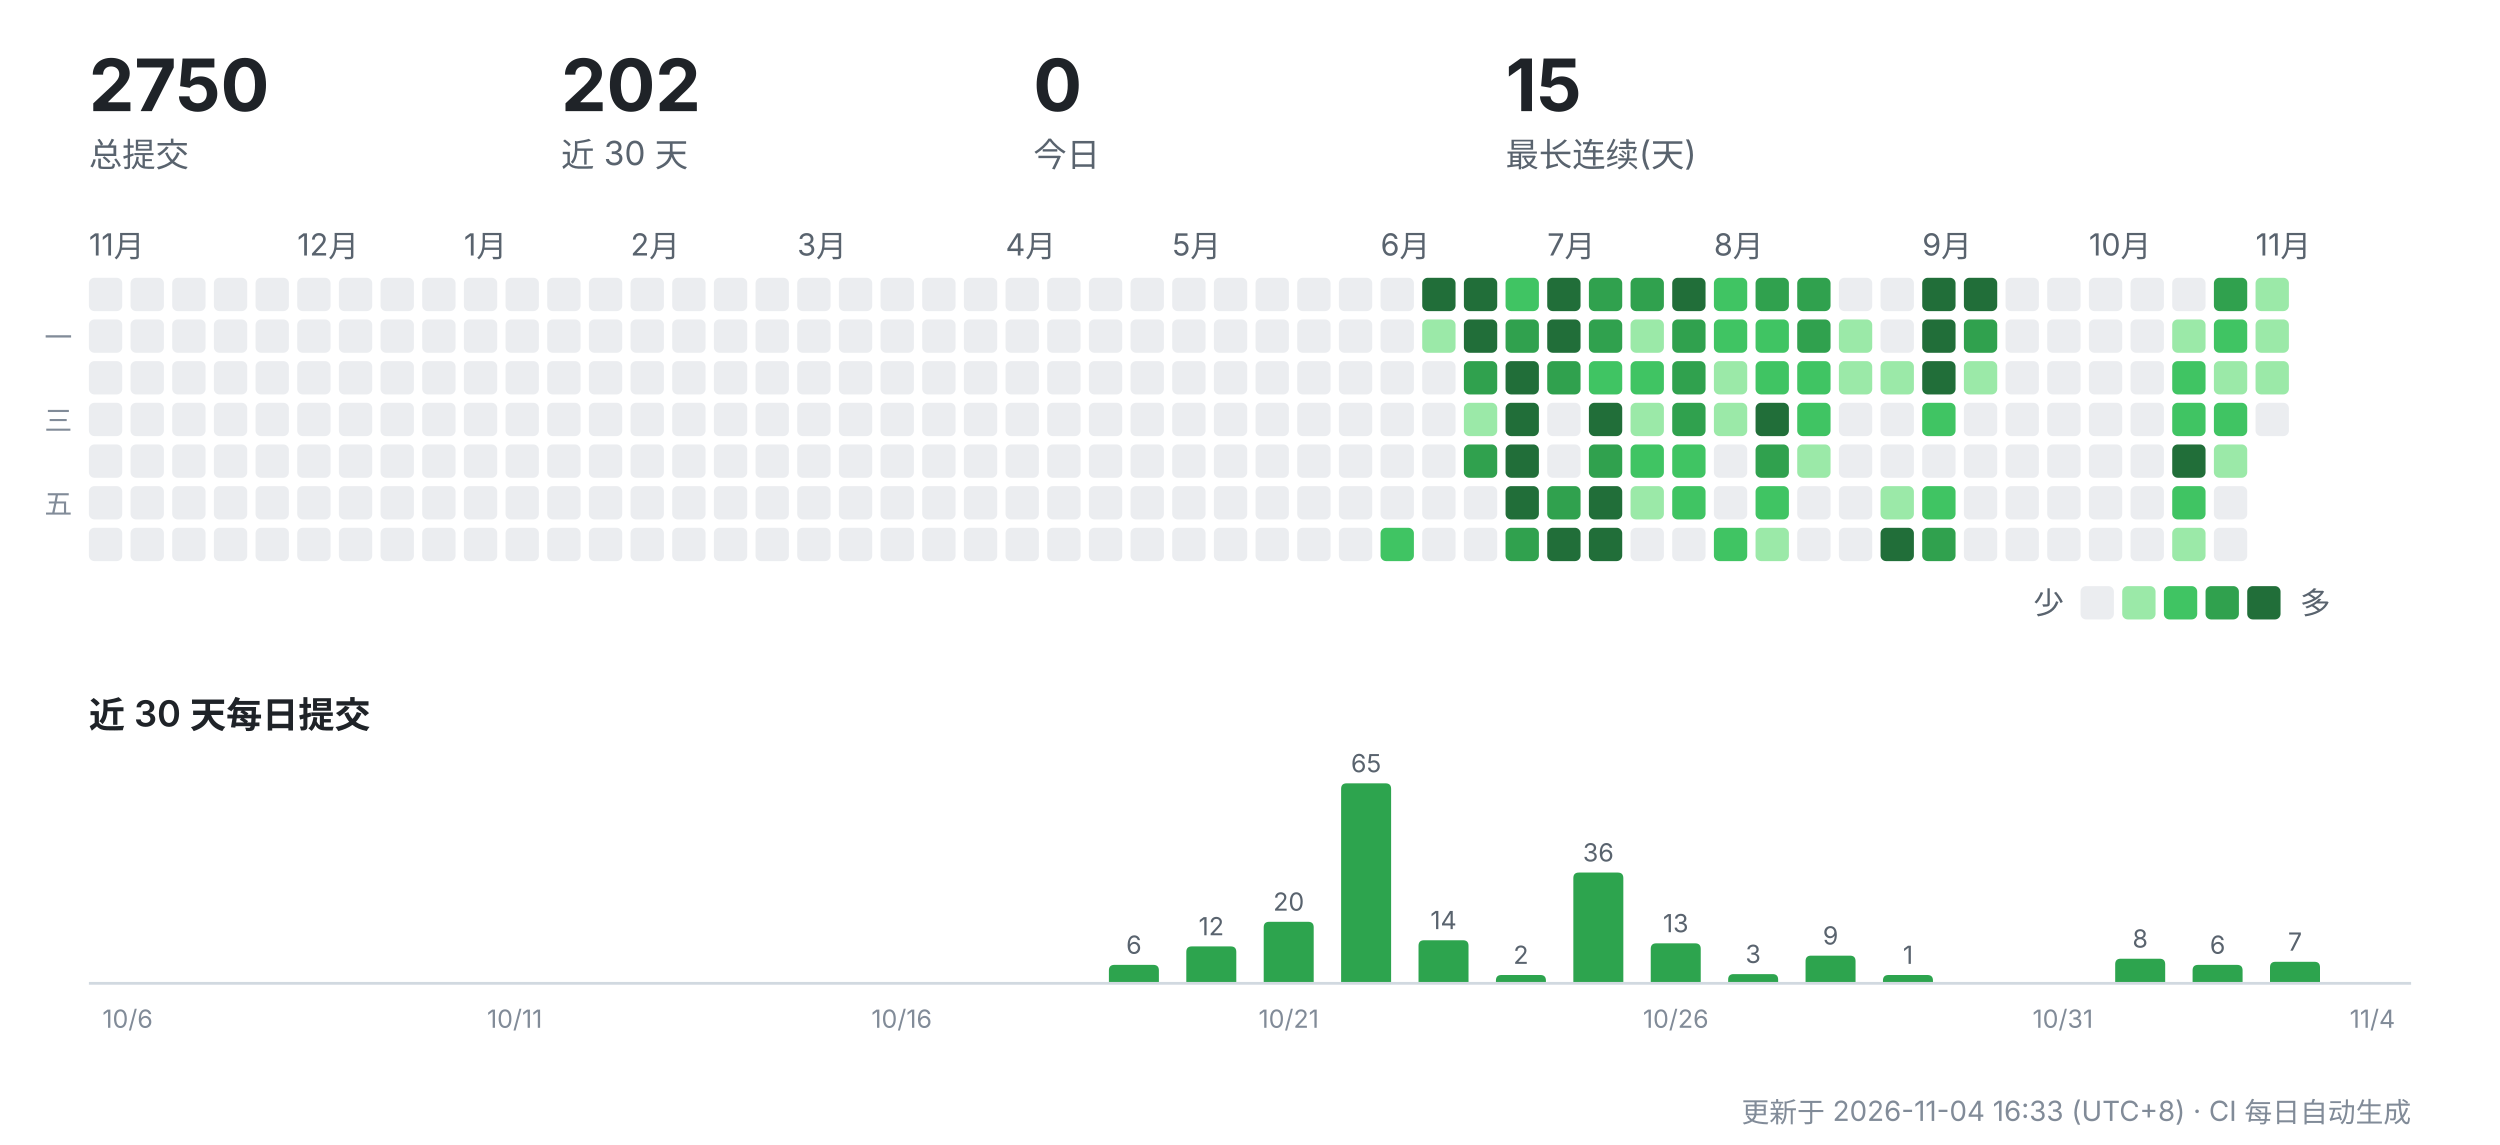
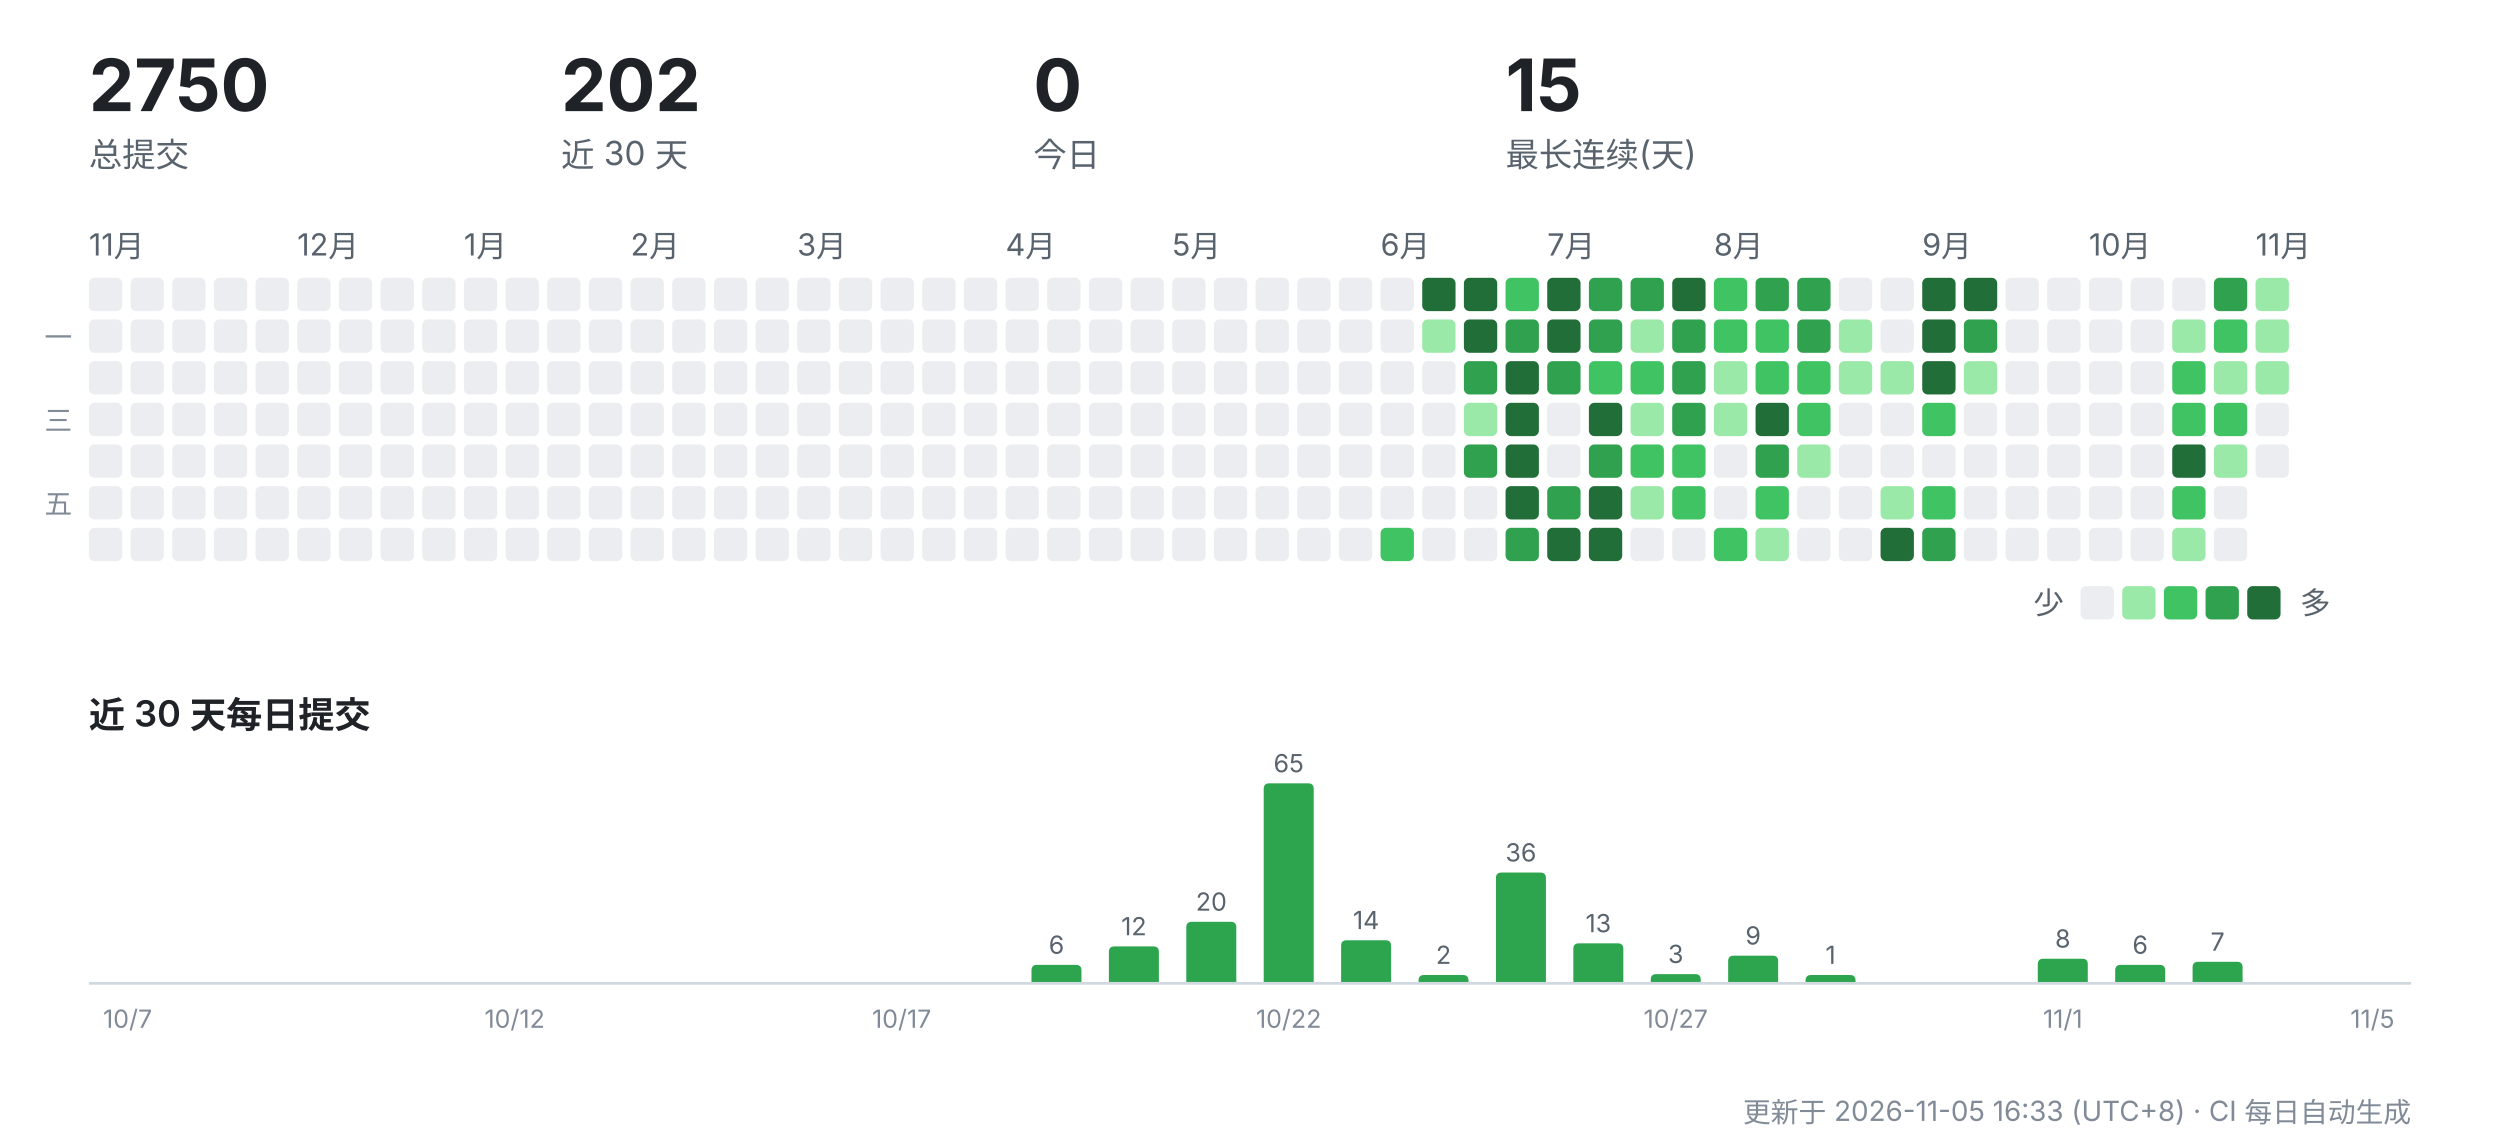
<svg xmlns="http://www.w3.org/2000/svg" width="900" height="412" viewBox="0 0 900 412" role="img" aria-label="CreatorOS 提交活动">
  <g font-family="-apple-system,'Segoe UI','PingFang SC','Hiragino Sans GB','Microsoft YaHei',sans-serif">
    <text x="32" y="40" font-size="26" font-weight="700" fill="#1f2328">2750</text>
    <text x="32" y="60" font-size="12" fill="#59636e">总提交</text>
    <text x="202" y="40" font-size="26" font-weight="700" fill="#1f2328">202</text>
    <text x="202" y="60" font-size="12" fill="#59636e">近 30 天</text>
    <text x="372" y="40" font-size="26" font-weight="700" fill="#1f2328">0</text>
    <text x="372" y="60" font-size="12" fill="#59636e">今日</text>
    <text x="542" y="40" font-size="26" font-weight="700" fill="#1f2328">15</text>
    <text x="542" y="60" font-size="12" fill="#59636e">最长连续(天)</text>
    <text x="32" y="92" font-size="11" fill="#59636e">11月</text>
    <rect x="32" y="100" width="12" height="12" rx="2" fill="#ebedf0" />
    <rect x="32" y="115" width="12" height="12" rx="2" fill="#ebedf0" />
    <rect x="32" y="130" width="12" height="12" rx="2" fill="#ebedf0" />
    <rect x="32" y="145" width="12" height="12" rx="2" fill="#ebedf0" />
    <rect x="32" y="160" width="12" height="12" rx="2" fill="#ebedf0" />
    <rect x="32" y="175" width="12" height="12" rx="2" fill="#ebedf0" />
    <rect x="32" y="190" width="12" height="12" rx="2" fill="#ebedf0" />
    <rect x="47" y="100" width="12" height="12" rx="2" fill="#ebedf0" />
    <rect x="47" y="115" width="12" height="12" rx="2" fill="#ebedf0" />
    <rect x="47" y="130" width="12" height="12" rx="2" fill="#ebedf0" />
    <rect x="47" y="145" width="12" height="12" rx="2" fill="#ebedf0" />
    <rect x="47" y="160" width="12" height="12" rx="2" fill="#ebedf0" />
    <rect x="47" y="175" width="12" height="12" rx="2" fill="#ebedf0" />
    <rect x="47" y="190" width="12" height="12" rx="2" fill="#ebedf0" />
    <rect x="62" y="100" width="12" height="12" rx="2" fill="#ebedf0" />
    <rect x="62" y="115" width="12" height="12" rx="2" fill="#ebedf0" />
    <rect x="62" y="130" width="12" height="12" rx="2" fill="#ebedf0" />
    <rect x="62" y="145" width="12" height="12" rx="2" fill="#ebedf0" />
    <rect x="62" y="160" width="12" height="12" rx="2" fill="#ebedf0" />
    <rect x="62" y="175" width="12" height="12" rx="2" fill="#ebedf0" />
    <rect x="62" y="190" width="12" height="12" rx="2" fill="#ebedf0" />
    <rect x="77" y="100" width="12" height="12" rx="2" fill="#ebedf0" />
    <rect x="77" y="115" width="12" height="12" rx="2" fill="#ebedf0" />
    <rect x="77" y="130" width="12" height="12" rx="2" fill="#ebedf0" />
    <rect x="77" y="145" width="12" height="12" rx="2" fill="#ebedf0" />
    <rect x="77" y="160" width="12" height="12" rx="2" fill="#ebedf0" />
    <rect x="77" y="175" width="12" height="12" rx="2" fill="#ebedf0" />
    <rect x="77" y="190" width="12" height="12" rx="2" fill="#ebedf0" />
    <rect x="92" y="100" width="12" height="12" rx="2" fill="#ebedf0" />
    <rect x="92" y="115" width="12" height="12" rx="2" fill="#ebedf0" />
    <rect x="92" y="130" width="12" height="12" rx="2" fill="#ebedf0" />
    <rect x="92" y="145" width="12" height="12" rx="2" fill="#ebedf0" />
    <rect x="92" y="160" width="12" height="12" rx="2" fill="#ebedf0" />
    <rect x="92" y="175" width="12" height="12" rx="2" fill="#ebedf0" />
    <rect x="92" y="190" width="12" height="12" rx="2" fill="#ebedf0" />
    <text x="107" y="92" font-size="11" fill="#59636e">12月</text>
    <rect x="107" y="100" width="12" height="12" rx="2" fill="#ebedf0" />
    <rect x="107" y="115" width="12" height="12" rx="2" fill="#ebedf0" />
    <rect x="107" y="130" width="12" height="12" rx="2" fill="#ebedf0" />
    <rect x="107" y="145" width="12" height="12" rx="2" fill="#ebedf0" />
    <rect x="107" y="160" width="12" height="12" rx="2" fill="#ebedf0" />
    <rect x="107" y="175" width="12" height="12" rx="2" fill="#ebedf0" />
    <rect x="107" y="190" width="12" height="12" rx="2" fill="#ebedf0" />
    <rect x="122" y="100" width="12" height="12" rx="2" fill="#ebedf0" />
    <rect x="122" y="115" width="12" height="12" rx="2" fill="#ebedf0" />
    <rect x="122" y="130" width="12" height="12" rx="2" fill="#ebedf0" />
    <rect x="122" y="145" width="12" height="12" rx="2" fill="#ebedf0" />
    <rect x="122" y="160" width="12" height="12" rx="2" fill="#ebedf0" />
    <rect x="122" y="175" width="12" height="12" rx="2" fill="#ebedf0" />
    <rect x="122" y="190" width="12" height="12" rx="2" fill="#ebedf0" />
    <rect x="137" y="100" width="12" height="12" rx="2" fill="#ebedf0" />
    <rect x="137" y="115" width="12" height="12" rx="2" fill="#ebedf0" />
    <rect x="137" y="130" width="12" height="12" rx="2" fill="#ebedf0" />
    <rect x="137" y="145" width="12" height="12" rx="2" fill="#ebedf0" />
    <rect x="137" y="160" width="12" height="12" rx="2" fill="#ebedf0" />
    <rect x="137" y="175" width="12" height="12" rx="2" fill="#ebedf0" />
    <rect x="137" y="190" width="12" height="12" rx="2" fill="#ebedf0" />
    <rect x="152" y="100" width="12" height="12" rx="2" fill="#ebedf0" />
    <rect x="152" y="115" width="12" height="12" rx="2" fill="#ebedf0" />
    <rect x="152" y="130" width="12" height="12" rx="2" fill="#ebedf0" />
    <rect x="152" y="145" width="12" height="12" rx="2" fill="#ebedf0" />
    <rect x="152" y="160" width="12" height="12" rx="2" fill="#ebedf0" />
    <rect x="152" y="175" width="12" height="12" rx="2" fill="#ebedf0" />
    <rect x="152" y="190" width="12" height="12" rx="2" fill="#ebedf0" />
    <text x="167" y="92" font-size="11" fill="#59636e">1月</text>
    <rect x="167" y="100" width="12" height="12" rx="2" fill="#ebedf0" />
    <rect x="167" y="115" width="12" height="12" rx="2" fill="#ebedf0" />
    <rect x="167" y="130" width="12" height="12" rx="2" fill="#ebedf0" />
    <rect x="167" y="145" width="12" height="12" rx="2" fill="#ebedf0" />
    <rect x="167" y="160" width="12" height="12" rx="2" fill="#ebedf0" />
    <rect x="167" y="175" width="12" height="12" rx="2" fill="#ebedf0" />
    <rect x="167" y="190" width="12" height="12" rx="2" fill="#ebedf0" />
    <rect x="182" y="100" width="12" height="12" rx="2" fill="#ebedf0" />
    <rect x="182" y="115" width="12" height="12" rx="2" fill="#ebedf0" />
    <rect x="182" y="130" width="12" height="12" rx="2" fill="#ebedf0" />
    <rect x="182" y="145" width="12" height="12" rx="2" fill="#ebedf0" />
    <rect x="182" y="160" width="12" height="12" rx="2" fill="#ebedf0" />
    <rect x="182" y="175" width="12" height="12" rx="2" fill="#ebedf0" />
    <rect x="182" y="190" width="12" height="12" rx="2" fill="#ebedf0" />
    <rect x="197" y="100" width="12" height="12" rx="2" fill="#ebedf0" />
    <rect x="197" y="115" width="12" height="12" rx="2" fill="#ebedf0" />
    <rect x="197" y="130" width="12" height="12" rx="2" fill="#ebedf0" />
    <rect x="197" y="145" width="12" height="12" rx="2" fill="#ebedf0" />
    <rect x="197" y="160" width="12" height="12" rx="2" fill="#ebedf0" />
    <rect x="197" y="175" width="12" height="12" rx="2" fill="#ebedf0" />
    <rect x="197" y="190" width="12" height="12" rx="2" fill="#ebedf0" />
    <rect x="212" y="100" width="12" height="12" rx="2" fill="#ebedf0" />
    <rect x="212" y="115" width="12" height="12" rx="2" fill="#ebedf0" />
    <rect x="212" y="130" width="12" height="12" rx="2" fill="#ebedf0" />
    <rect x="212" y="145" width="12" height="12" rx="2" fill="#ebedf0" />
    <rect x="212" y="160" width="12" height="12" rx="2" fill="#ebedf0" />
    <rect x="212" y="175" width="12" height="12" rx="2" fill="#ebedf0" />
    <rect x="212" y="190" width="12" height="12" rx="2" fill="#ebedf0" />
    <text x="227" y="92" font-size="11" fill="#59636e">2月</text>
    <rect x="227" y="100" width="12" height="12" rx="2" fill="#ebedf0" />
    <rect x="227" y="115" width="12" height="12" rx="2" fill="#ebedf0" />
    <rect x="227" y="130" width="12" height="12" rx="2" fill="#ebedf0" />
    <rect x="227" y="145" width="12" height="12" rx="2" fill="#ebedf0" />
    <rect x="227" y="160" width="12" height="12" rx="2" fill="#ebedf0" />
    <rect x="227" y="175" width="12" height="12" rx="2" fill="#ebedf0" />
    <rect x="227" y="190" width="12" height="12" rx="2" fill="#ebedf0" />
    <rect x="242" y="100" width="12" height="12" rx="2" fill="#ebedf0" />
    <rect x="242" y="115" width="12" height="12" rx="2" fill="#ebedf0" />
    <rect x="242" y="130" width="12" height="12" rx="2" fill="#ebedf0" />
    <rect x="242" y="145" width="12" height="12" rx="2" fill="#ebedf0" />
    <rect x="242" y="160" width="12" height="12" rx="2" fill="#ebedf0" />
    <rect x="242" y="175" width="12" height="12" rx="2" fill="#ebedf0" />
    <rect x="242" y="190" width="12" height="12" rx="2" fill="#ebedf0" />
    <rect x="257" y="100" width="12" height="12" rx="2" fill="#ebedf0" />
    <rect x="257" y="115" width="12" height="12" rx="2" fill="#ebedf0" />
    <rect x="257" y="130" width="12" height="12" rx="2" fill="#ebedf0" />
    <rect x="257" y="145" width="12" height="12" rx="2" fill="#ebedf0" />
    <rect x="257" y="160" width="12" height="12" rx="2" fill="#ebedf0" />
    <rect x="257" y="175" width="12" height="12" rx="2" fill="#ebedf0" />
    <rect x="257" y="190" width="12" height="12" rx="2" fill="#ebedf0" />
    <rect x="272" y="100" width="12" height="12" rx="2" fill="#ebedf0" />
    <rect x="272" y="115" width="12" height="12" rx="2" fill="#ebedf0" />
    <rect x="272" y="130" width="12" height="12" rx="2" fill="#ebedf0" />
    <rect x="272" y="145" width="12" height="12" rx="2" fill="#ebedf0" />
    <rect x="272" y="160" width="12" height="12" rx="2" fill="#ebedf0" />
    <rect x="272" y="175" width="12" height="12" rx="2" fill="#ebedf0" />
    <rect x="272" y="190" width="12" height="12" rx="2" fill="#ebedf0" />
    <text x="287" y="92" font-size="11" fill="#59636e">3月</text>
    <rect x="287" y="100" width="12" height="12" rx="2" fill="#ebedf0" />
    <rect x="287" y="115" width="12" height="12" rx="2" fill="#ebedf0" />
    <rect x="287" y="130" width="12" height="12" rx="2" fill="#ebedf0" />
    <rect x="287" y="145" width="12" height="12" rx="2" fill="#ebedf0" />
    <rect x="287" y="160" width="12" height="12" rx="2" fill="#ebedf0" />
    <rect x="287" y="175" width="12" height="12" rx="2" fill="#ebedf0" />
    <rect x="287" y="190" width="12" height="12" rx="2" fill="#ebedf0" />
    <rect x="302" y="100" width="12" height="12" rx="2" fill="#ebedf0" />
    <rect x="302" y="115" width="12" height="12" rx="2" fill="#ebedf0" />
    <rect x="302" y="130" width="12" height="12" rx="2" fill="#ebedf0" />
    <rect x="302" y="145" width="12" height="12" rx="2" fill="#ebedf0" />
    <rect x="302" y="160" width="12" height="12" rx="2" fill="#ebedf0" />
    <rect x="302" y="175" width="12" height="12" rx="2" fill="#ebedf0" />
    <rect x="302" y="190" width="12" height="12" rx="2" fill="#ebedf0" />
    <rect x="317" y="100" width="12" height="12" rx="2" fill="#ebedf0" />
    <rect x="317" y="115" width="12" height="12" rx="2" fill="#ebedf0" />
    <rect x="317" y="130" width="12" height="12" rx="2" fill="#ebedf0" />
    <rect x="317" y="145" width="12" height="12" rx="2" fill="#ebedf0" />
    <rect x="317" y="160" width="12" height="12" rx="2" fill="#ebedf0" />
    <rect x="317" y="175" width="12" height="12" rx="2" fill="#ebedf0" />
    <rect x="317" y="190" width="12" height="12" rx="2" fill="#ebedf0" />
    <rect x="332" y="100" width="12" height="12" rx="2" fill="#ebedf0" />
    <rect x="332" y="115" width="12" height="12" rx="2" fill="#ebedf0" />
    <rect x="332" y="130" width="12" height="12" rx="2" fill="#ebedf0" />
    <rect x="332" y="145" width="12" height="12" rx="2" fill="#ebedf0" />
    <rect x="332" y="160" width="12" height="12" rx="2" fill="#ebedf0" />
    <rect x="332" y="175" width="12" height="12" rx="2" fill="#ebedf0" />
    <rect x="332" y="190" width="12" height="12" rx="2" fill="#ebedf0" />
    <rect x="347" y="100" width="12" height="12" rx="2" fill="#ebedf0" />
    <rect x="347" y="115" width="12" height="12" rx="2" fill="#ebedf0" />
    <rect x="347" y="130" width="12" height="12" rx="2" fill="#ebedf0" />
    <rect x="347" y="145" width="12" height="12" rx="2" fill="#ebedf0" />
    <rect x="347" y="160" width="12" height="12" rx="2" fill="#ebedf0" />
    <rect x="347" y="175" width="12" height="12" rx="2" fill="#ebedf0" />
    <rect x="347" y="190" width="12" height="12" rx="2" fill="#ebedf0" />
    <text x="362" y="92" font-size="11" fill="#59636e">4月</text>
    <rect x="362" y="100" width="12" height="12" rx="2" fill="#ebedf0" />
    <rect x="362" y="115" width="12" height="12" rx="2" fill="#ebedf0" />
    <rect x="362" y="130" width="12" height="12" rx="2" fill="#ebedf0" />
    <rect x="362" y="145" width="12" height="12" rx="2" fill="#ebedf0" />
    <rect x="362" y="160" width="12" height="12" rx="2" fill="#ebedf0" />
    <rect x="362" y="175" width="12" height="12" rx="2" fill="#ebedf0" />
    <rect x="362" y="190" width="12" height="12" rx="2" fill="#ebedf0" />
    <rect x="377" y="100" width="12" height="12" rx="2" fill="#ebedf0" />
    <rect x="377" y="115" width="12" height="12" rx="2" fill="#ebedf0" />
    <rect x="377" y="130" width="12" height="12" rx="2" fill="#ebedf0" />
    <rect x="377" y="145" width="12" height="12" rx="2" fill="#ebedf0" />
    <rect x="377" y="160" width="12" height="12" rx="2" fill="#ebedf0" />
    <rect x="377" y="175" width="12" height="12" rx="2" fill="#ebedf0" />
    <rect x="377" y="190" width="12" height="12" rx="2" fill="#ebedf0" />
    <rect x="392" y="100" width="12" height="12" rx="2" fill="#ebedf0" />
    <rect x="392" y="115" width="12" height="12" rx="2" fill="#ebedf0" />
    <rect x="392" y="130" width="12" height="12" rx="2" fill="#ebedf0" />
    <rect x="392" y="145" width="12" height="12" rx="2" fill="#ebedf0" />
    <rect x="392" y="160" width="12" height="12" rx="2" fill="#ebedf0" />
    <rect x="392" y="175" width="12" height="12" rx="2" fill="#ebedf0" />
    <rect x="392" y="190" width="12" height="12" rx="2" fill="#ebedf0" />
    <rect x="407" y="100" width="12" height="12" rx="2" fill="#ebedf0" />
    <rect x="407" y="115" width="12" height="12" rx="2" fill="#ebedf0" />
    <rect x="407" y="130" width="12" height="12" rx="2" fill="#ebedf0" />
    <rect x="407" y="145" width="12" height="12" rx="2" fill="#ebedf0" />
    <rect x="407" y="160" width="12" height="12" rx="2" fill="#ebedf0" />
    <rect x="407" y="175" width="12" height="12" rx="2" fill="#ebedf0" />
    <rect x="407" y="190" width="12" height="12" rx="2" fill="#ebedf0" />
    <text x="422" y="92" font-size="11" fill="#59636e">5月</text>
    <rect x="422" y="100" width="12" height="12" rx="2" fill="#ebedf0" />
    <rect x="422" y="115" width="12" height="12" rx="2" fill="#ebedf0" />
    <rect x="422" y="130" width="12" height="12" rx="2" fill="#ebedf0" />
    <rect x="422" y="145" width="12" height="12" rx="2" fill="#ebedf0" />
    <rect x="422" y="160" width="12" height="12" rx="2" fill="#ebedf0" />
    <rect x="422" y="175" width="12" height="12" rx="2" fill="#ebedf0" />
    <rect x="422" y="190" width="12" height="12" rx="2" fill="#ebedf0" />
    <rect x="437" y="100" width="12" height="12" rx="2" fill="#ebedf0" />
    <rect x="437" y="115" width="12" height="12" rx="2" fill="#ebedf0" />
    <rect x="437" y="130" width="12" height="12" rx="2" fill="#ebedf0" />
    <rect x="437" y="145" width="12" height="12" rx="2" fill="#ebedf0" />
    <rect x="437" y="160" width="12" height="12" rx="2" fill="#ebedf0" />
    <rect x="437" y="175" width="12" height="12" rx="2" fill="#ebedf0" />
    <rect x="437" y="190" width="12" height="12" rx="2" fill="#ebedf0" />
    <rect x="452" y="100" width="12" height="12" rx="2" fill="#ebedf0" />
    <rect x="452" y="115" width="12" height="12" rx="2" fill="#ebedf0" />
    <rect x="452" y="130" width="12" height="12" rx="2" fill="#ebedf0" />
    <rect x="452" y="145" width="12" height="12" rx="2" fill="#ebedf0" />
    <rect x="452" y="160" width="12" height="12" rx="2" fill="#ebedf0" />
    <rect x="452" y="175" width="12" height="12" rx="2" fill="#ebedf0" />
    <rect x="452" y="190" width="12" height="12" rx="2" fill="#ebedf0" />
    <rect x="467" y="100" width="12" height="12" rx="2" fill="#ebedf0" />
    <rect x="467" y="115" width="12" height="12" rx="2" fill="#ebedf0" />
    <rect x="467" y="130" width="12" height="12" rx="2" fill="#ebedf0" />
    <rect x="467" y="145" width="12" height="12" rx="2" fill="#ebedf0" />
    <rect x="467" y="160" width="12" height="12" rx="2" fill="#ebedf0" />
    <rect x="467" y="175" width="12" height="12" rx="2" fill="#ebedf0" />
    <rect x="467" y="190" width="12" height="12" rx="2" fill="#ebedf0" />
    <rect x="482" y="100" width="12" height="12" rx="2" fill="#ebedf0" />
    <rect x="482" y="115" width="12" height="12" rx="2" fill="#ebedf0" />
    <rect x="482" y="130" width="12" height="12" rx="2" fill="#ebedf0" />
    <rect x="482" y="145" width="12" height="12" rx="2" fill="#ebedf0" />
    <rect x="482" y="160" width="12" height="12" rx="2" fill="#ebedf0" />
    <rect x="482" y="175" width="12" height="12" rx="2" fill="#ebedf0" />
    <rect x="482" y="190" width="12" height="12" rx="2" fill="#ebedf0" />
    <text x="497" y="92" font-size="11" fill="#59636e">6月</text>
    <rect x="497" y="100" width="12" height="12" rx="2" fill="#ebedf0" />
    <rect x="497" y="115" width="12" height="12" rx="2" fill="#ebedf0" />
    <rect x="497" y="130" width="12" height="12" rx="2" fill="#ebedf0" />
    <rect x="497" y="145" width="12" height="12" rx="2" fill="#ebedf0" />
    <rect x="497" y="160" width="12" height="12" rx="2" fill="#ebedf0" />
    <rect x="497" y="175" width="12" height="12" rx="2" fill="#ebedf0" />
    <rect x="497" y="190" width="12" height="12" rx="2" fill="#40c463" />
    <rect x="512" y="100" width="12" height="12" rx="2" fill="#216e39" />
    <rect x="512" y="115" width="12" height="12" rx="2" fill="#9be9a8" />
    <rect x="512" y="130" width="12" height="12" rx="2" fill="#ebedf0" />
    <rect x="512" y="145" width="12" height="12" rx="2" fill="#ebedf0" />
    <rect x="512" y="160" width="12" height="12" rx="2" fill="#ebedf0" />
    <rect x="512" y="175" width="12" height="12" rx="2" fill="#ebedf0" />
    <rect x="512" y="190" width="12" height="12" rx="2" fill="#ebedf0" />
    <rect x="527" y="100" width="12" height="12" rx="2" fill="#216e39" />
    <rect x="527" y="115" width="12" height="12" rx="2" fill="#216e39" />
    <rect x="527" y="130" width="12" height="12" rx="2" fill="#30a14e" />
    <rect x="527" y="145" width="12" height="12" rx="2" fill="#9be9a8" />
    <rect x="527" y="160" width="12" height="12" rx="2" fill="#30a14e" />
    <rect x="527" y="175" width="12" height="12" rx="2" fill="#ebedf0" />
    <rect x="527" y="190" width="12" height="12" rx="2" fill="#ebedf0" />
    <rect x="542" y="100" width="12" height="12" rx="2" fill="#40c463" />
    <rect x="542" y="115" width="12" height="12" rx="2" fill="#30a14e" />
    <rect x="542" y="130" width="12" height="12" rx="2" fill="#216e39" />
    <rect x="542" y="145" width="12" height="12" rx="2" fill="#216e39" />
    <rect x="542" y="160" width="12" height="12" rx="2" fill="#216e39" />
    <rect x="542" y="175" width="12" height="12" rx="2" fill="#216e39" />
    <rect x="542" y="190" width="12" height="12" rx="2" fill="#30a14e" />
    <text x="557" y="92" font-size="11" fill="#59636e">7月</text>
    <rect x="557" y="100" width="12" height="12" rx="2" fill="#216e39" />
    <rect x="557" y="115" width="12" height="12" rx="2" fill="#216e39" />
    <rect x="557" y="130" width="12" height="12" rx="2" fill="#30a14e" />
    <rect x="557" y="145" width="12" height="12" rx="2" fill="#ebedf0" />
    <rect x="557" y="160" width="12" height="12" rx="2" fill="#ebedf0" />
    <rect x="557" y="175" width="12" height="12" rx="2" fill="#30a14e" />
    <rect x="557" y="190" width="12" height="12" rx="2" fill="#216e39" />
    <rect x="572" y="100" width="12" height="12" rx="2" fill="#30a14e" />
    <rect x="572" y="115" width="12" height="12" rx="2" fill="#30a14e" />
    <rect x="572" y="130" width="12" height="12" rx="2" fill="#40c463" />
    <rect x="572" y="145" width="12" height="12" rx="2" fill="#216e39" />
    <rect x="572" y="160" width="12" height="12" rx="2" fill="#30a14e" />
    <rect x="572" y="175" width="12" height="12" rx="2" fill="#216e39" />
    <rect x="572" y="190" width="12" height="12" rx="2" fill="#216e39" />
    <rect x="587" y="100" width="12" height="12" rx="2" fill="#30a14e" />
    <rect x="587" y="115" width="12" height="12" rx="2" fill="#9be9a8" />
    <rect x="587" y="130" width="12" height="12" rx="2" fill="#40c463" />
    <rect x="587" y="145" width="12" height="12" rx="2" fill="#9be9a8" />
    <rect x="587" y="160" width="12" height="12" rx="2" fill="#40c463" />
    <rect x="587" y="175" width="12" height="12" rx="2" fill="#9be9a8" />
    <rect x="587" y="190" width="12" height="12" rx="2" fill="#ebedf0" />
    <rect x="602" y="100" width="12" height="12" rx="2" fill="#216e39" />
    <rect x="602" y="115" width="12" height="12" rx="2" fill="#30a14e" />
    <rect x="602" y="130" width="12" height="12" rx="2" fill="#30a14e" />
    <rect x="602" y="145" width="12" height="12" rx="2" fill="#30a14e" />
    <rect x="602" y="160" width="12" height="12" rx="2" fill="#40c463" />
    <rect x="602" y="175" width="12" height="12" rx="2" fill="#40c463" />
    <rect x="602" y="190" width="12" height="12" rx="2" fill="#ebedf0" />
    <text x="617" y="92" font-size="11" fill="#59636e">8月</text>
    <rect x="617" y="100" width="12" height="12" rx="2" fill="#40c463" />
    <rect x="617" y="115" width="12" height="12" rx="2" fill="#40c463" />
    <rect x="617" y="130" width="12" height="12" rx="2" fill="#9be9a8" />
    <rect x="617" y="145" width="12" height="12" rx="2" fill="#9be9a8" />
    <rect x="617" y="160" width="12" height="12" rx="2" fill="#ebedf0" />
    <rect x="617" y="175" width="12" height="12" rx="2" fill="#ebedf0" />
    <rect x="617" y="190" width="12" height="12" rx="2" fill="#40c463" />
    <rect x="632" y="100" width="12" height="12" rx="2" fill="#30a14e" />
    <rect x="632" y="115" width="12" height="12" rx="2" fill="#40c463" />
    <rect x="632" y="130" width="12" height="12" rx="2" fill="#40c463" />
    <rect x="632" y="145" width="12" height="12" rx="2" fill="#216e39" />
    <rect x="632" y="160" width="12" height="12" rx="2" fill="#30a14e" />
    <rect x="632" y="175" width="12" height="12" rx="2" fill="#40c463" />
    <rect x="632" y="190" width="12" height="12" rx="2" fill="#9be9a8" />
    <rect x="647" y="100" width="12" height="12" rx="2" fill="#30a14e" />
    <rect x="647" y="115" width="12" height="12" rx="2" fill="#30a14e" />
    <rect x="647" y="130" width="12" height="12" rx="2" fill="#40c463" />
    <rect x="647" y="145" width="12" height="12" rx="2" fill="#40c463" />
    <rect x="647" y="160" width="12" height="12" rx="2" fill="#9be9a8" />
    <rect x="647" y="175" width="12" height="12" rx="2" fill="#ebedf0" />
    <rect x="647" y="190" width="12" height="12" rx="2" fill="#ebedf0" />
    <rect x="662" y="100" width="12" height="12" rx="2" fill="#ebedf0" />
    <rect x="662" y="115" width="12" height="12" rx="2" fill="#9be9a8" />
    <rect x="662" y="130" width="12" height="12" rx="2" fill="#9be9a8" />
    <rect x="662" y="145" width="12" height="12" rx="2" fill="#ebedf0" />
    <rect x="662" y="160" width="12" height="12" rx="2" fill="#ebedf0" />
    <rect x="662" y="175" width="12" height="12" rx="2" fill="#ebedf0" />
    <rect x="662" y="190" width="12" height="12" rx="2" fill="#ebedf0" />
    <rect x="677" y="100" width="12" height="12" rx="2" fill="#ebedf0" />
    <rect x="677" y="115" width="12" height="12" rx="2" fill="#ebedf0" />
    <rect x="677" y="130" width="12" height="12" rx="2" fill="#9be9a8" />
    <rect x="677" y="145" width="12" height="12" rx="2" fill="#ebedf0" />
    <rect x="677" y="160" width="12" height="12" rx="2" fill="#ebedf0" />
    <rect x="677" y="175" width="12" height="12" rx="2" fill="#9be9a8" />
    <rect x="677" y="190" width="12" height="12" rx="2" fill="#216e39" />
    <text x="692" y="92" font-size="11" fill="#59636e">9月</text>
    <rect x="692" y="100" width="12" height="12" rx="2" fill="#216e39" />
    <rect x="692" y="115" width="12" height="12" rx="2" fill="#216e39" />
    <rect x="692" y="130" width="12" height="12" rx="2" fill="#216e39" />
    <rect x="692" y="145" width="12" height="12" rx="2" fill="#40c463" />
    <rect x="692" y="160" width="12" height="12" rx="2" fill="#ebedf0" />
    <rect x="692" y="175" width="12" height="12" rx="2" fill="#40c463" />
    <rect x="692" y="190" width="12" height="12" rx="2" fill="#30a14e" />
    <rect x="707" y="100" width="12" height="12" rx="2" fill="#216e39" />
    <rect x="707" y="115" width="12" height="12" rx="2" fill="#30a14e" />
    <rect x="707" y="130" width="12" height="12" rx="2" fill="#9be9a8" />
    <rect x="707" y="145" width="12" height="12" rx="2" fill="#ebedf0" />
    <rect x="707" y="160" width="12" height="12" rx="2" fill="#ebedf0" />
    <rect x="707" y="175" width="12" height="12" rx="2" fill="#ebedf0" />
    <rect x="707" y="190" width="12" height="12" rx="2" fill="#ebedf0" />
    <rect x="722" y="100" width="12" height="12" rx="2" fill="#ebedf0" />
    <rect x="722" y="115" width="12" height="12" rx="2" fill="#ebedf0" />
    <rect x="722" y="130" width="12" height="12" rx="2" fill="#ebedf0" />
    <rect x="722" y="145" width="12" height="12" rx="2" fill="#ebedf0" />
    <rect x="722" y="160" width="12" height="12" rx="2" fill="#ebedf0" />
    <rect x="722" y="175" width="12" height="12" rx="2" fill="#ebedf0" />
    <rect x="722" y="190" width="12" height="12" rx="2" fill="#ebedf0" />
    <rect x="737" y="100" width="12" height="12" rx="2" fill="#ebedf0" />
    <rect x="737" y="115" width="12" height="12" rx="2" fill="#ebedf0" />
    <rect x="737" y="130" width="12" height="12" rx="2" fill="#ebedf0" />
    <rect x="737" y="145" width="12" height="12" rx="2" fill="#ebedf0" />
    <rect x="737" y="160" width="12" height="12" rx="2" fill="#ebedf0" />
    <rect x="737" y="175" width="12" height="12" rx="2" fill="#ebedf0" />
    <rect x="737" y="190" width="12" height="12" rx="2" fill="#ebedf0" />
    <text x="752" y="92" font-size="11" fill="#59636e">10月</text>
    <rect x="752" y="100" width="12" height="12" rx="2" fill="#ebedf0" />
    <rect x="752" y="115" width="12" height="12" rx="2" fill="#ebedf0" />
    <rect x="752" y="130" width="12" height="12" rx="2" fill="#ebedf0" />
    <rect x="752" y="145" width="12" height="12" rx="2" fill="#ebedf0" />
    <rect x="752" y="160" width="12" height="12" rx="2" fill="#ebedf0" />
    <rect x="752" y="175" width="12" height="12" rx="2" fill="#ebedf0" />
    <rect x="752" y="190" width="12" height="12" rx="2" fill="#ebedf0" />
    <rect x="767" y="100" width="12" height="12" rx="2" fill="#ebedf0" />
    <rect x="767" y="115" width="12" height="12" rx="2" fill="#ebedf0" />
    <rect x="767" y="130" width="12" height="12" rx="2" fill="#ebedf0" />
    <rect x="767" y="145" width="12" height="12" rx="2" fill="#ebedf0" />
    <rect x="767" y="160" width="12" height="12" rx="2" fill="#ebedf0" />
    <rect x="767" y="175" width="12" height="12" rx="2" fill="#ebedf0" />
    <rect x="767" y="190" width="12" height="12" rx="2" fill="#ebedf0" />
    <rect x="782" y="100" width="12" height="12" rx="2" fill="#ebedf0" />
    <rect x="782" y="115" width="12" height="12" rx="2" fill="#9be9a8" />
    <rect x="782" y="130" width="12" height="12" rx="2" fill="#40c463" />
    <rect x="782" y="145" width="12" height="12" rx="2" fill="#40c463" />
    <rect x="782" y="160" width="12" height="12" rx="2" fill="#216e39" />
    <rect x="782" y="175" width="12" height="12" rx="2" fill="#40c463" />
    <rect x="782" y="190" width="12" height="12" rx="2" fill="#9be9a8" />
    <rect x="797" y="100" width="12" height="12" rx="2" fill="#30a14e" />
    <rect x="797" y="115" width="12" height="12" rx="2" fill="#40c463" />
    <rect x="797" y="130" width="12" height="12" rx="2" fill="#9be9a8" />
    <rect x="797" y="145" width="12" height="12" rx="2" fill="#40c463" />
    <rect x="797" y="160" width="12" height="12" rx="2" fill="#9be9a8" />
    <rect x="797" y="175" width="12" height="12" rx="2" fill="#ebedf0" />
    <rect x="797" y="190" width="12" height="12" rx="2" fill="#ebedf0" />
    <text x="812" y="92" font-size="11" fill="#59636e">11月</text>
    <rect x="812" y="100" width="12" height="12" rx="2" fill="#9be9a8" />
    <rect x="812" y="115" width="12" height="12" rx="2" fill="#9be9a8" />
    <rect x="812" y="130" width="12" height="12" rx="2" fill="#9be9a8" />
    <rect x="812" y="145" width="12" height="12" rx="2" fill="#ebedf0" />
+     <rect x="812" y="160" width="12" height="12" rx="2" fill="#ebedf0" />
    <text x="26" y="125" font-size="10" fill="#818b98" text-anchor="end">一</text>
    <text x="26" y="155" font-size="10" fill="#818b98" text-anchor="end">三</text>
    <text x="26" y="185" font-size="10" fill="#818b98" text-anchor="end">五</text>
    <text x="743" y="221" font-size="11" fill="#59636e" text-anchor="end">少</text>
    <rect x="749" y="211" width="12" height="12" rx="2" fill="#ebedf0" />
    <rect x="764" y="211" width="12" height="12" rx="2" fill="#9be9a8" />
    <rect x="779" y="211" width="12" height="12" rx="2" fill="#40c463" />
    <rect x="794" y="211" width="12" height="12" rx="2" fill="#30a14e" />
    <rect x="809" y="211" width="12" height="12" rx="2" fill="#216e39" />
    <text x="828" y="221" font-size="11" fill="#59636e">多</text>
    <text x="32" y="262" font-size="13" font-weight="600" fill="#1f2328">近 30 天每日提交</text>
-     <text x="45.933" y="370" font-size="9" fill="#818b98" text-anchor="middle">10/6</text>
-     <text x="185.267" y="370" font-size="9" fill="#818b98" text-anchor="middle">10/11</text>
-     <text x="324.6" y="370" font-size="9" fill="#818b98" text-anchor="middle">10/16</text>
-     <path d="M399.2 354 v-4.646 q0 -2 2 -2 h14 q2 0 2 2 v4.646 z" fill="#2da44e" />
-     <text x="408.2" y="343.354" font-size="9" fill="#59636e" text-anchor="middle">6</text>
-     <path d="M427.067 354 v-11.292 q0 -2 2 -2 h14 q2 0 2 2 v11.292 z" fill="#2da44e" />
-     <text x="436.067" y="336.708" font-size="9" fill="#59636e" text-anchor="middle">12</text>
-     <path d="M454.933 354 v-20.154 q0 -2 2 -2 h14 q2 0 2 2 v20.154 z" fill="#2da44e" />
-     <text x="463.933" y="327.846" font-size="9" fill="#59636e" text-anchor="middle">20</text>
-     <text x="463.933" y="370" font-size="9" fill="#818b98" text-anchor="middle">10/21</text>
-     <path d="M482.8 354 v-70 q0 -2 2 -2 h14 q2 0 2 2 v70 z" fill="#2da44e" />
-     <text x="491.8" y="278" font-size="9" fill="#59636e" text-anchor="middle">65</text>
-     <path d="M510.667 354 v-13.508 q0 -2 2 -2 h14 q2 0 2 2 v13.508 z" fill="#2da44e" />
-     <text x="519.667" y="334.492" font-size="9" fill="#59636e" text-anchor="middle">14</text>
-     <path d="M538.533 354 v-1 q0 -2 2 -2 h14 q2 0 2 2 v1 z" fill="#2da44e" />
-     <text x="547.533" y="347" font-size="9" fill="#59636e" text-anchor="middle">2</text>
-     <path d="M566.4 354 v-37.877 q0 -2 2 -2 h14 q2 0 2 2 v37.877 z" fill="#2da44e" />
-     <text x="575.4" y="310.123" font-size="9" fill="#59636e" text-anchor="middle">36</text>
-     <path d="M594.267 354 v-12.4 q0 -2 2 -2 h14 q2 0 2 2 v12.4 z" fill="#2da44e" />
-     <text x="603.267" y="335.6" font-size="9" fill="#59636e" text-anchor="middle">13</text>
-     <text x="603.267" y="370" font-size="9" fill="#818b98" text-anchor="middle">10/26</text>
-     <path d="M622.133 354 v-1.323 q0 -2 2 -2 h14 q2 0 2 2 v1.323 z" fill="#2da44e" />
-     <text x="631.133" y="346.677" font-size="9" fill="#59636e" text-anchor="middle">3</text>
-     <path d="M650 354 v-7.969 q0 -2 2 -2 h14 q2 0 2 2 v7.969 z" fill="#2da44e" />
-     <text x="659" y="340.031" font-size="9" fill="#59636e" text-anchor="middle">9</text>
-     <path d="M677.867 354 v-1 q0 -2 2 -2 h14 q2 0 2 2 v1 z" fill="#2da44e" />
-     <text x="686.867" y="347" font-size="9" fill="#59636e" text-anchor="middle">1</text>
-     <text x="742.6" y="370" font-size="9" fill="#818b98" text-anchor="middle">10/31</text>
-     <path d="M761.467 354 v-6.862 q0 -2 2 -2 h14 q2 0 2 2 v6.862 z" fill="#2da44e" />
-     <text x="770.467" y="341.138" font-size="9" fill="#59636e" text-anchor="middle">8</text>
-     <path d="M789.333 354 v-4.646 q0 -2 2 -2 h14 q2 0 2 2 v4.646 z" fill="#2da44e" />
-     <text x="798.333" y="343.354" font-size="9" fill="#59636e" text-anchor="middle">6</text>
-     <path d="M817.2 354 v-5.754 q0 -2 2 -2 h14 q2 0 2 2 v5.754 z" fill="#2da44e" />
-     <text x="826.2" y="342.246" font-size="9" fill="#59636e" text-anchor="middle">7</text>
-     <text x="854.067" y="370" font-size="9" fill="#818b98" text-anchor="middle">11/4</text>
+     <text x="45.933" y="370" font-size="9" fill="#818b98" text-anchor="middle">10/7</text>
+     <text x="185.267" y="370" font-size="9" fill="#818b98" text-anchor="middle">10/12</text>
+     <text x="324.6" y="370" font-size="9" fill="#818b98" text-anchor="middle">10/17</text>
+     <path d="M371.333 354 v-4.646 q0 -2 2 -2 h14 q2 0 2 2 v4.646 z" fill="#2da44e" />
+     <text x="380.333" y="343.354" font-size="9" fill="#59636e" text-anchor="middle">6</text>
+     <path d="M399.2 354 v-11.292 q0 -2 2 -2 h14 q2 0 2 2 v11.292 z" fill="#2da44e" />
+     <text x="408.2" y="336.708" font-size="9" fill="#59636e" text-anchor="middle">12</text>
+     <path d="M427.067 354 v-20.154 q0 -2 2 -2 h14 q2 0 2 2 v20.154 z" fill="#2da44e" />
+     <text x="436.067" y="327.846" font-size="9" fill="#59636e" text-anchor="middle">20</text>
+     <path d="M454.933 354 v-70 q0 -2 2 -2 h14 q2 0 2 2 v70 z" fill="#2da44e" />
+     <text x="463.933" y="278" font-size="9" fill="#59636e" text-anchor="middle">65</text>
+     <text x="463.933" y="370" font-size="9" fill="#818b98" text-anchor="middle">10/22</text>
+     <path d="M482.8 354 v-13.508 q0 -2 2 -2 h14 q2 0 2 2 v13.508 z" fill="#2da44e" />
+     <text x="491.8" y="334.492" font-size="9" fill="#59636e" text-anchor="middle">14</text>
+     <path d="M510.667 354 v-1 q0 -2 2 -2 h14 q2 0 2 2 v1 z" fill="#2da44e" />
+     <text x="519.667" y="347" font-size="9" fill="#59636e" text-anchor="middle">2</text>
+     <path d="M538.533 354 v-37.877 q0 -2 2 -2 h14 q2 0 2 2 v37.877 z" fill="#2da44e" />
+     <text x="547.533" y="310.123" font-size="9" fill="#59636e" text-anchor="middle">36</text>
+     <path d="M566.4 354 v-12.4 q0 -2 2 -2 h14 q2 0 2 2 v12.4 z" fill="#2da44e" />
+     <text x="575.4" y="335.6" font-size="9" fill="#59636e" text-anchor="middle">13</text>
+     <path d="M594.267 354 v-1.323 q0 -2 2 -2 h14 q2 0 2 2 v1.323 z" fill="#2da44e" />
+     <text x="603.267" y="346.677" font-size="9" fill="#59636e" text-anchor="middle">3</text>
+     <text x="603.267" y="370" font-size="9" fill="#818b98" text-anchor="middle">10/27</text>
+     <path d="M622.133 354 v-7.969 q0 -2 2 -2 h14 q2 0 2 2 v7.969 z" fill="#2da44e" />
+     <text x="631.133" y="340.031" font-size="9" fill="#59636e" text-anchor="middle">9</text>
+     <path d="M650 354 v-1 q0 -2 2 -2 h14 q2 0 2 2 v1 z" fill="#2da44e" />
+     <text x="659" y="347" font-size="9" fill="#59636e" text-anchor="middle">1</text>
+     <path d="M733.6 354 v-6.862 q0 -2 2 -2 h14 q2 0 2 2 v6.862 z" fill="#2da44e" />
+     <text x="742.6" y="341.138" font-size="9" fill="#59636e" text-anchor="middle">8</text>
+     <text x="742.6" y="370" font-size="9" fill="#818b98" text-anchor="middle">11/1</text>
+     <path d="M761.467 354 v-4.646 q0 -2 2 -2 h14 q2 0 2 2 v4.646 z" fill="#2da44e" />
+     <text x="770.467" y="343.354" font-size="9" fill="#59636e" text-anchor="middle">6</text>
+     <path d="M789.333 354 v-5.754 q0 -2 2 -2 h14 q2 0 2 2 v5.754 z" fill="#2da44e" />
+     <text x="798.333" y="342.246" font-size="9" fill="#59636e" text-anchor="middle">7</text>
+     <text x="854.067" y="370" font-size="9" fill="#818b98" text-anchor="middle">11/5</text>
    <line x1="32" y1="354" x2="868" y2="354" stroke="#d1d9e0" stroke-width="1" />
-     <text x="868" y="404" font-size="10" fill="#818b98" text-anchor="end">更新于 2026-11-04 16:33 (UTC+8) · CI 每日自动生成</text>
+     <text x="868" y="404" font-size="10" fill="#818b98" text-anchor="end">更新于 2026-11-05 16:33 (UTC+8) · CI 每日自动生成</text>
  </g>
</svg>
